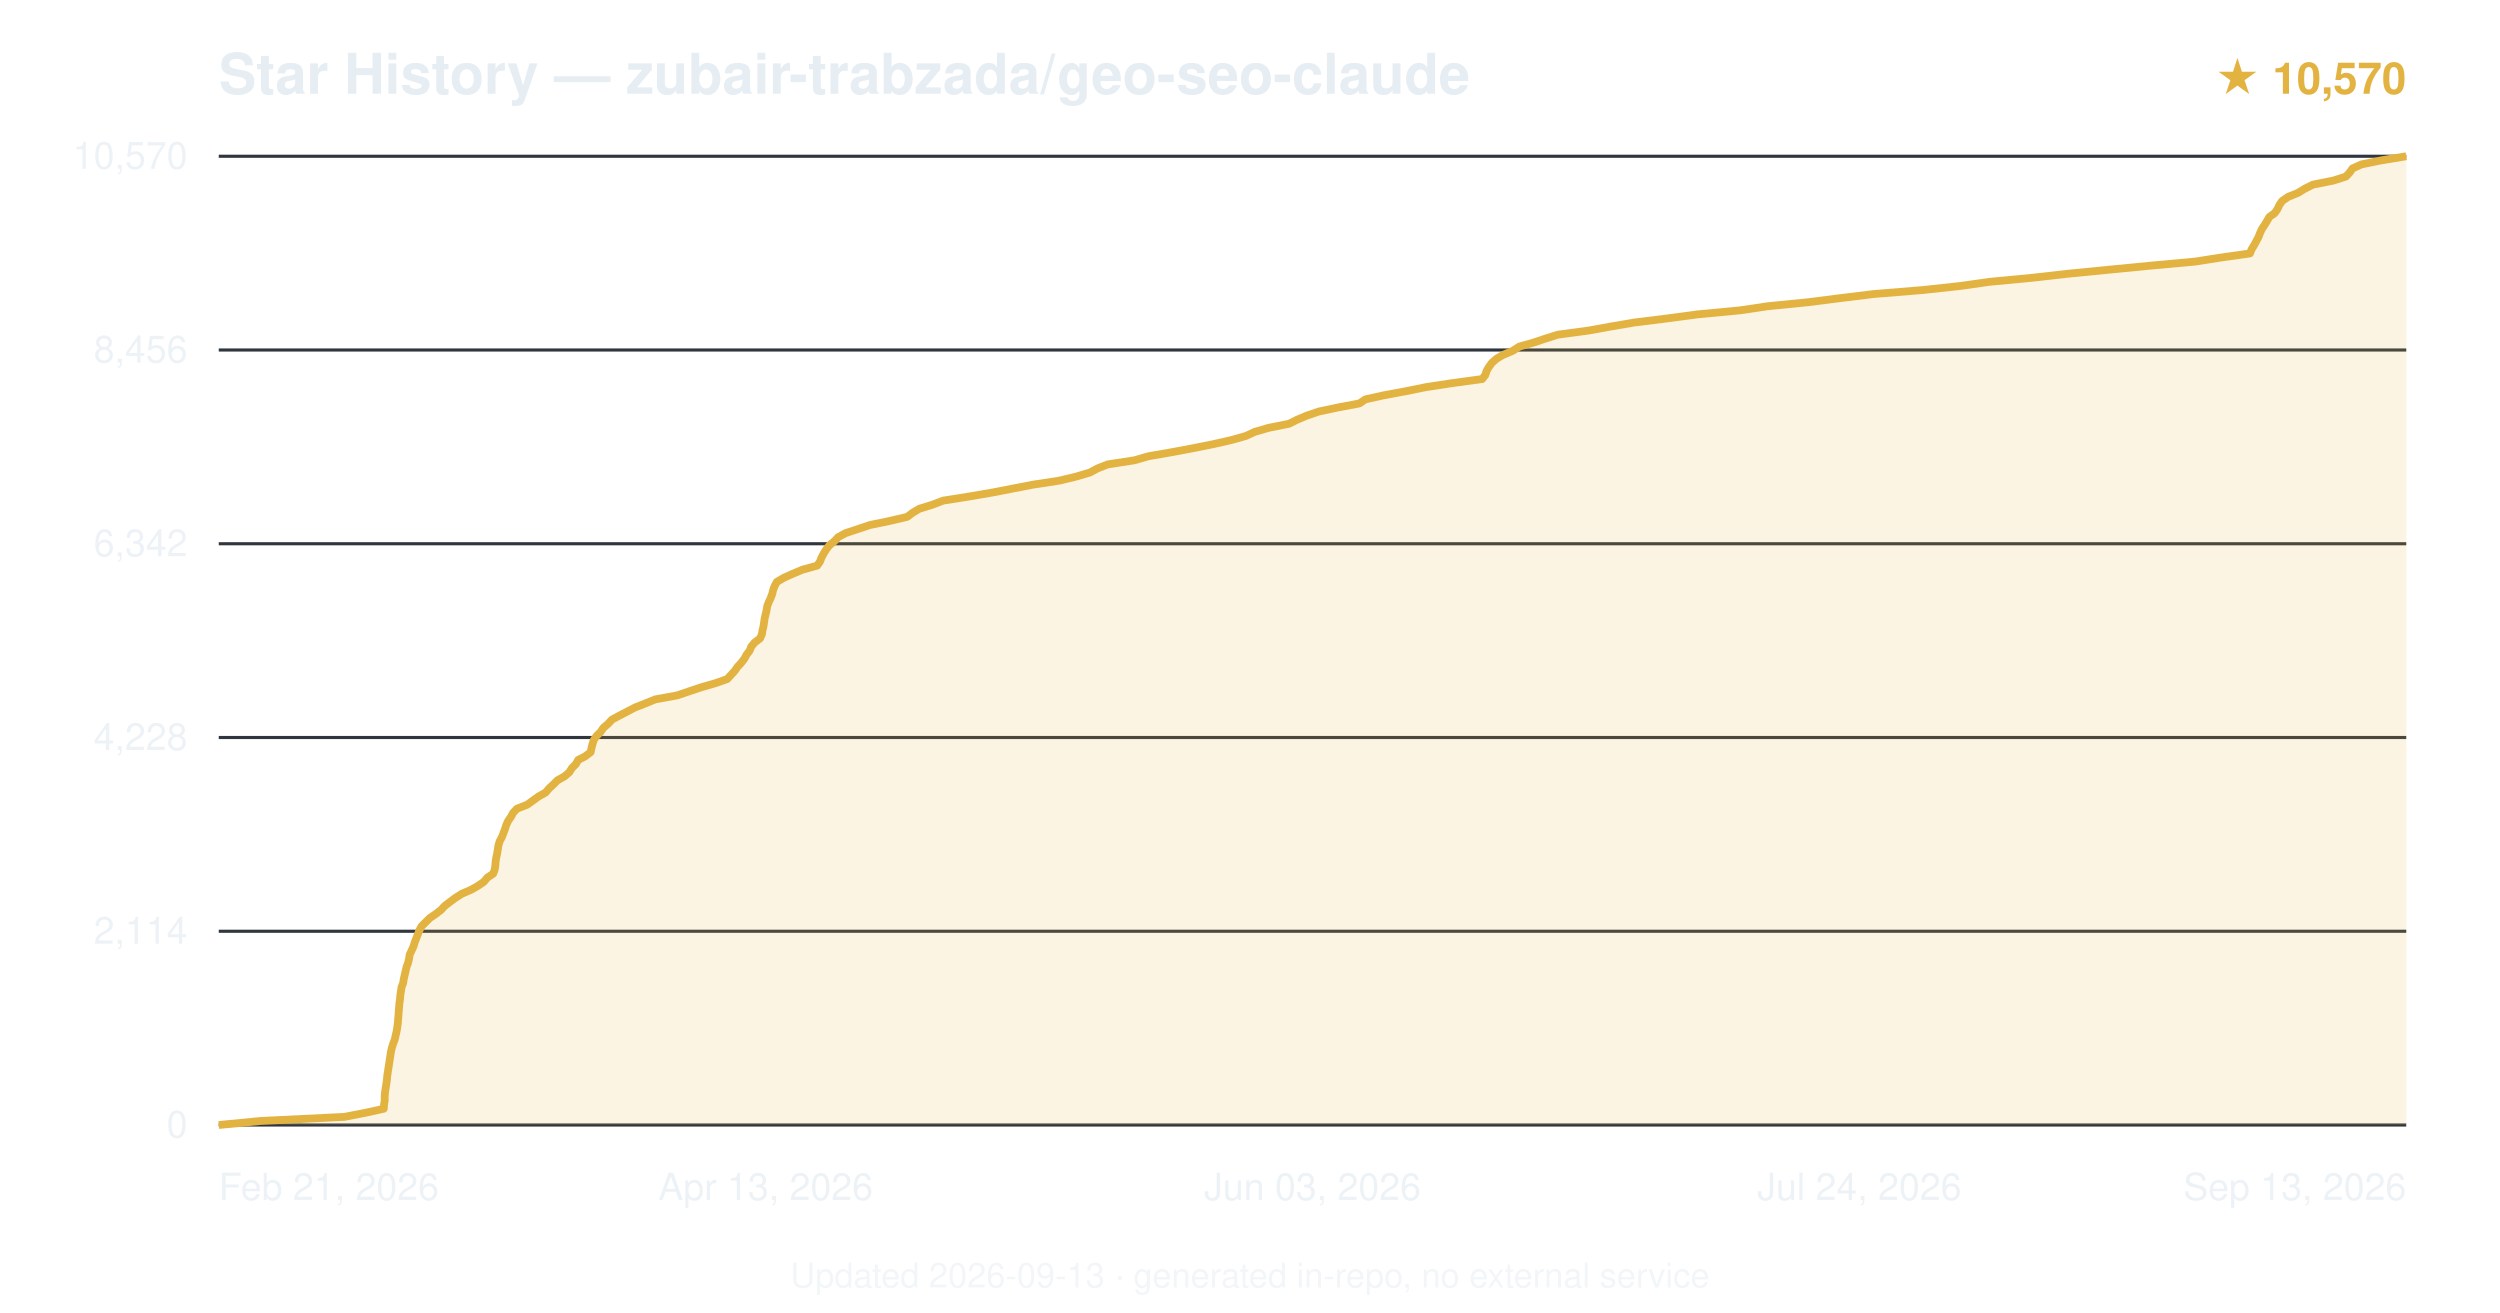
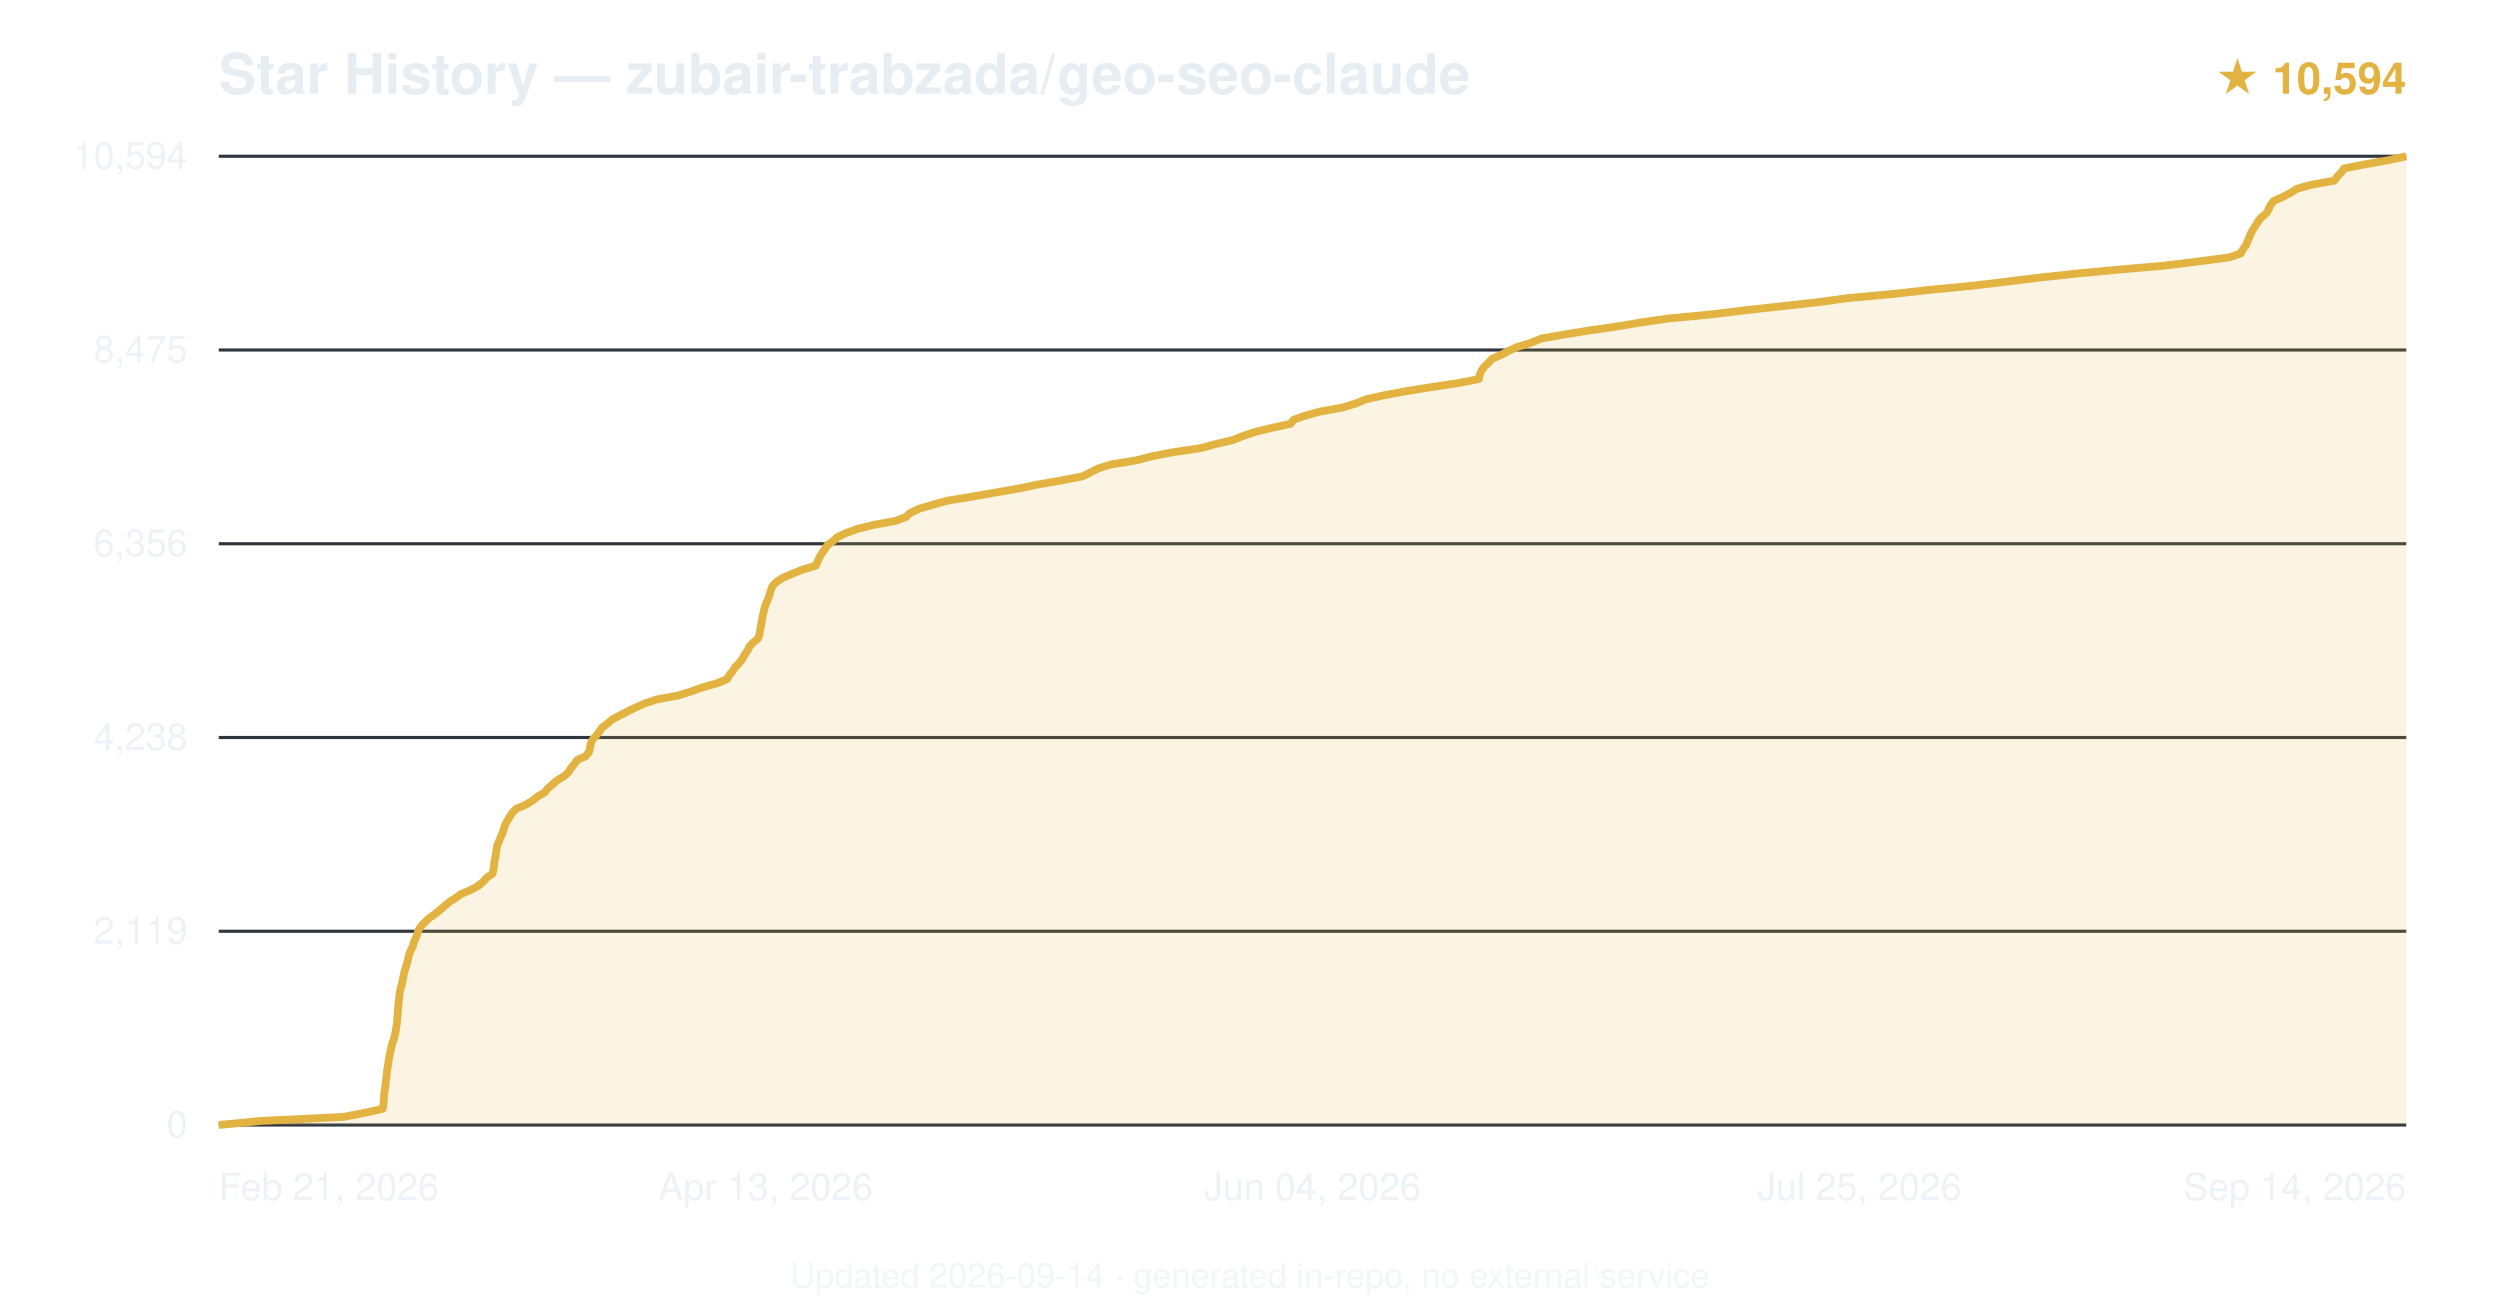
<svg xmlns="http://www.w3.org/2000/svg" viewBox="0 0 800 420" font-family="-apple-system,BlinkMacSystemFont,'Segoe UI',Helvetica,Arial,sans-serif">
  <text x="70" y="30" font-size="18" font-weight="600" fill="#e6edf3">Star History — zubair-trabzada/geo-seo-claude</text>
-   <text x="770" y="30" text-anchor="end" font-size="14" fill="#e3b341" font-weight="600">★ 10,570</text>
+   <text x="770" y="30" text-anchor="end" font-size="14" fill="#e3b341" font-weight="600">★ 10,594</text>
  <line x1="70" y1="360.0" x2="770" y2="360.0" stroke="#30363d" stroke-width="1" />
  <text x="60" y="364.0" text-anchor="end" font-size="12" fill="#e6edf3" opacity="0.7">0</text>
  <line x1="70" y1="298.0" x2="770" y2="298.0" stroke="#30363d" stroke-width="1" />
-   <text x="60" y="302.0" text-anchor="end" font-size="12" fill="#e6edf3" opacity="0.7">2,114</text>
+   <text x="60" y="302.0" text-anchor="end" font-size="12" fill="#e6edf3" opacity="0.7">2,119</text>
  <line x1="70" y1="236.0" x2="770" y2="236.0" stroke="#30363d" stroke-width="1" />
-   <text x="60" y="240.0" text-anchor="end" font-size="12" fill="#e6edf3" opacity="0.7">4,228</text>
+   <text x="60" y="240.0" text-anchor="end" font-size="12" fill="#e6edf3" opacity="0.7">4,238</text>
  <line x1="70" y1="174.0" x2="770" y2="174.0" stroke="#30363d" stroke-width="1" />
-   <text x="60" y="178.0" text-anchor="end" font-size="12" fill="#e6edf3" opacity="0.7">6,342</text>
+   <text x="60" y="178.0" text-anchor="end" font-size="12" fill="#e6edf3" opacity="0.7">6,356</text>
  <line x1="70" y1="112.0" x2="770" y2="112.0" stroke="#30363d" stroke-width="1" />
-   <text x="60" y="116.0" text-anchor="end" font-size="12" fill="#e6edf3" opacity="0.7">8,456</text>
+   <text x="60" y="116.0" text-anchor="end" font-size="12" fill="#e6edf3" opacity="0.7">8,475</text>
  <line x1="70" y1="50.0" x2="770" y2="50.0" stroke="#30363d" stroke-width="1" />
-   <text x="60" y="54.0" text-anchor="end" font-size="12" fill="#e6edf3" opacity="0.7">10,570</text>
-   <path d="M70.0,360.0 L83.5,358.7 L110.2,357.4 L116.9,356.1 L122.8,354.8 L122.9,353.5 L123.1,352.2 L123.1,350.9 L123.2,349.6 L123.4,348.3 L123.6,347.0 L123.8,345.7 L123.9,344.4 L124.1,343.1 L124.3,341.8 L124.5,340.5 L124.7,339.2 L124.9,337.9 L125.1,336.6 L125.4,335.3 L125.8,334.0 L126.3,332.7 L126.6,331.4 L126.9,330.1 L127.1,328.9 L127.3,327.5 L127.4,326.2 L127.5,325.0 L127.6,323.7 L127.7,322.4 L127.8,321.1 L128.0,319.8 L128.1,318.5 L128.3,317.2 L128.5,315.9 L129.0,314.6 L129.2,313.3 L129.5,312.0 L129.8,310.7 L130.1,309.4 L130.6,308.1 L130.9,306.8 L131.1,305.5 L131.7,304.2 L132.3,302.9 L132.7,301.6 L133.2,300.3 L133.7,299.0 L134.2,297.7 L134.9,296.4 L136.2,295.1 L137.5,293.8 L139.4,292.5 L141.1,291.2 L142.3,289.9 L144.0,288.6 L145.6,287.4 L147.8,286.0 L150.8,284.7 L152.9,283.5 L154.8,282.2 L156.0,280.8 L157.8,279.6 L158.3,278.3 L158.5,277.0 L158.6,275.7 L158.8,274.4 L159.1,273.1 L159.3,271.8 L159.5,270.5 L159.9,269.2 L160.6,267.9 L161.1,266.6 L161.6,265.3 L162.0,264.0 L162.6,262.7 L163.5,261.4 L164.2,260.1 L165.4,258.8 L168.7,257.5 L170.5,256.2 L172.3,254.9 L174.6,253.6 L175.7,252.3 L177.1,251.0 L178.4,249.7 L180.7,248.4 L182.2,247.1 L183.0,245.8 L184.3,244.5 L185.0,243.2 L187.3,242.0 L189.0,240.7 L189.3,239.3 L189.6,238.1 L190.0,236.8 L190.9,235.5 L192.2,234.2 L193.1,232.9 L194.6,231.6 L195.8,230.3 L198.2,229.0 L200.7,227.7 L203.2,226.4 L206.5,225.1 L209.7,223.8 L216.8,222.5 L220.6,221.2 L224.5,219.9 L229.0,218.6 L232.7,217.3 L233.9,216.0 L235.1,214.7 L236.0,213.4 L237.2,212.1 L238.2,210.8 L238.9,209.5 L239.9,208.2 L240.4,206.9 L241.5,205.6 L243.2,204.3 L243.8,203.0 L244.0,201.7 L244.3,200.5 L244.5,199.2 L244.7,197.8 L245.0,196.6 L245.3,195.3 L245.5,194.0 L246.0,192.7 L246.6,191.4 L247.1,190.1 L247.4,188.8 L247.9,187.5 L248.6,186.2 L250.8,184.9 L253.7,183.6 L256.8,182.3 L261.5,181.0 L262.4,179.7 L262.9,178.4 L263.6,177.1 L264.4,175.8 L265.4,174.5 L267.0,173.2 L268.2,171.9 L270.6,170.6 L274.5,169.3 L278.4,168.0 L284.7,166.7 L290.3,165.4 L292.0,164.1 L294.2,162.8 L298.4,161.5 L301.8,160.2 L309.4,159.0 L317.6,157.6 L324.3,156.3 L330.5,155.1 L339.0,153.8 L344.4,152.5 L348.8,151.2 L351.2,149.9 L354.5,148.6 L363.0,147.3 L367.5,146.0 L375.0,144.7 L381.9,143.4 L388.4,142.1 L394.1,140.8 L398.7,139.5 L401.5,138.2 L406.0,136.9 L412.5,135.6 L415.1,134.3 L418.2,133.0 L422.0,131.7 L428.1,130.4 L435.0,129.1 L436.9,127.8 L442.8,126.5 L449.8,125.2 L456.2,123.9 L464.7,122.6 L474.3,121.3 L475.3,120.0 L475.7,118.7 L476.4,117.5 L477.4,116.1 L478.9,114.8 L480.9,113.6 L484.0,112.3 L486.2,110.9 L490.5,109.7 L494.4,108.4 L498.5,107.1 L508.2,105.8 L515.4,104.5 L523.0,103.2 L533.5,101.9 L543.2,100.6 L556.9,99.3 L565.6,98.0 L578.7,96.7 L588.9,95.4 L599.5,94.1 L615.4,92.8 L627.4,91.5 L636.5,90.2 L650.2,88.9 L661.7,87.6 L674.9,86.3 L688.3,85.0 L702.5,83.7 L710.8,82.4 L720.0,81.1 L720.5,79.8 L721.3,78.5 L722.0,77.2 L722.7,75.9 L723.2,74.6 L723.8,73.3 L724.6,72.1 L725.4,70.8 L726.2,69.4 L727.9,68.2 L728.8,66.9 L729.4,65.6 L730.3,64.3 L732.2,63.0 L735.4,61.7 L737.5,60.4 L740.1,59.1 L746.6,57.8 L750.7,56.5 L751.9,55.2 L752.8,53.9 L755.7,52.6 L762.1,51.3 L770.0,50.0 L770.0,360 L70.0,360 Z" fill="#e3b341" opacity="0.15" />
-   <path d="M70.0,360.0 L83.5,358.7 L110.2,357.4 L116.9,356.1 L122.8,354.8 L122.9,353.5 L123.1,352.2 L123.1,350.9 L123.2,349.6 L123.4,348.3 L123.6,347.0 L123.8,345.7 L123.9,344.4 L124.1,343.1 L124.3,341.8 L124.5,340.5 L124.7,339.2 L124.9,337.9 L125.1,336.6 L125.4,335.3 L125.8,334.0 L126.3,332.7 L126.6,331.4 L126.9,330.1 L127.1,328.9 L127.3,327.5 L127.4,326.2 L127.5,325.0 L127.6,323.7 L127.7,322.4 L127.8,321.1 L128.0,319.8 L128.1,318.5 L128.3,317.2 L128.5,315.9 L129.0,314.6 L129.2,313.3 L129.5,312.0 L129.8,310.7 L130.1,309.4 L130.6,308.1 L130.9,306.8 L131.1,305.5 L131.7,304.2 L132.3,302.9 L132.7,301.6 L133.2,300.3 L133.7,299.0 L134.2,297.7 L134.9,296.4 L136.2,295.1 L137.5,293.8 L139.4,292.5 L141.1,291.2 L142.3,289.9 L144.0,288.6 L145.6,287.4 L147.8,286.0 L150.8,284.7 L152.9,283.5 L154.8,282.2 L156.0,280.8 L157.8,279.6 L158.3,278.3 L158.5,277.0 L158.6,275.7 L158.8,274.4 L159.1,273.1 L159.3,271.8 L159.5,270.5 L159.9,269.2 L160.6,267.9 L161.1,266.6 L161.6,265.3 L162.0,264.0 L162.6,262.7 L163.5,261.4 L164.2,260.1 L165.4,258.8 L168.7,257.5 L170.5,256.2 L172.3,254.9 L174.6,253.6 L175.7,252.3 L177.1,251.0 L178.4,249.7 L180.7,248.4 L182.2,247.1 L183.0,245.8 L184.3,244.5 L185.0,243.2 L187.3,242.0 L189.0,240.7 L189.3,239.3 L189.6,238.1 L190.0,236.8 L190.9,235.5 L192.2,234.2 L193.1,232.9 L194.6,231.6 L195.8,230.3 L198.2,229.0 L200.7,227.7 L203.2,226.4 L206.5,225.1 L209.7,223.8 L216.8,222.5 L220.6,221.2 L224.5,219.9 L229.0,218.6 L232.7,217.3 L233.9,216.0 L235.1,214.7 L236.0,213.4 L237.2,212.1 L238.2,210.8 L238.9,209.5 L239.9,208.2 L240.4,206.9 L241.5,205.6 L243.2,204.3 L243.8,203.0 L244.0,201.7 L244.3,200.5 L244.5,199.2 L244.7,197.8 L245.0,196.6 L245.3,195.3 L245.5,194.0 L246.0,192.7 L246.6,191.4 L247.1,190.1 L247.4,188.8 L247.9,187.5 L248.6,186.2 L250.8,184.9 L253.7,183.6 L256.8,182.3 L261.5,181.0 L262.4,179.7 L262.9,178.4 L263.6,177.1 L264.4,175.8 L265.4,174.5 L267.0,173.2 L268.2,171.9 L270.6,170.6 L274.5,169.3 L278.4,168.0 L284.7,166.7 L290.3,165.4 L292.0,164.1 L294.2,162.8 L298.4,161.5 L301.8,160.2 L309.4,159.0 L317.6,157.6 L324.3,156.3 L330.5,155.1 L339.0,153.8 L344.4,152.5 L348.8,151.2 L351.2,149.9 L354.5,148.6 L363.0,147.3 L367.5,146.0 L375.0,144.7 L381.9,143.4 L388.4,142.1 L394.1,140.8 L398.7,139.5 L401.5,138.2 L406.0,136.9 L412.5,135.6 L415.1,134.3 L418.2,133.0 L422.0,131.7 L428.1,130.4 L435.0,129.1 L436.9,127.8 L442.8,126.5 L449.8,125.2 L456.2,123.9 L464.7,122.6 L474.3,121.3 L475.3,120.0 L475.7,118.7 L476.4,117.5 L477.4,116.1 L478.9,114.8 L480.9,113.6 L484.0,112.3 L486.2,110.9 L490.5,109.7 L494.4,108.4 L498.5,107.1 L508.2,105.8 L515.4,104.5 L523.0,103.2 L533.5,101.9 L543.2,100.6 L556.9,99.3 L565.6,98.0 L578.7,96.7 L588.9,95.4 L599.5,94.1 L615.4,92.8 L627.4,91.5 L636.5,90.2 L650.2,88.9 L661.7,87.6 L674.9,86.3 L688.3,85.0 L702.5,83.7 L710.8,82.4 L720.0,81.1 L720.5,79.8 L721.3,78.5 L722.0,77.2 L722.7,75.9 L723.2,74.6 L723.8,73.3 L724.6,72.1 L725.4,70.8 L726.2,69.4 L727.9,68.2 L728.8,66.9 L729.4,65.6 L730.3,64.3 L732.2,63.0 L735.4,61.7 L737.5,60.4 L740.1,59.1 L746.6,57.8 L750.7,56.5 L751.9,55.2 L752.8,53.9 L755.7,52.6 L762.1,51.3 L770.0,50.0" fill="none" stroke="#e3b341" stroke-width="2.5" stroke-linejoin="round" />
+   <text x="60" y="54.0" text-anchor="end" font-size="12" fill="#e6edf3" opacity="0.7">10,594</text>
+   <path d="M70.0,360.0 L83.4,358.7 L110.0,357.4 L116.7,356.1 L122.5,354.8 L122.7,353.5 L122.8,352.2 L122.9,350.9 L123.0,349.6 L123.2,348.3 L123.4,347.0 L123.5,345.7 L123.7,344.4 L123.8,343.1 L124.0,341.8 L124.2,340.5 L124.4,339.2 L124.6,337.9 L124.9,336.6 L125.2,335.3 L125.5,334.0 L126.0,332.7 L126.3,331.4 L126.6,330.2 L126.8,328.8 L127.0,327.5 L127.1,326.3 L127.2,324.9 L127.3,323.7 L127.4,322.4 L127.5,321.1 L127.7,319.8 L127.8,318.5 L128.0,317.2 L128.3,315.9 L128.7,314.6 L128.9,313.3 L129.2,312.0 L129.5,310.7 L129.9,309.4 L130.3,308.1 L130.6,306.8 L130.9,305.5 L131.4,304.2 L132.1,302.9 L132.4,301.6 L133.0,300.3 L133.5,299.0 L133.9,297.7 L134.7,296.4 L136.0,295.1 L137.3,293.8 L139.2,292.5 L140.8,291.2 L142.3,289.9 L143.8,288.6 L145.9,287.3 L147.5,286.1 L150.8,284.7 L153.0,283.5 L154.6,282.2 L155.8,280.8 L157.6,279.6 L157.9,278.3 L158.1,277.0 L158.2,275.7 L158.5,274.4 L158.7,273.1 L158.9,271.8 L159.1,270.5 L159.7,269.2 L160.2,267.9 L160.8,266.6 L161.2,265.3 L161.6,264.0 L162.3,262.7 L163.1,261.4 L163.9,260.1 L165.2,258.8 L168.3,257.5 L170.4,256.2 L172.0,254.9 L174.3,253.6 L175.3,252.3 L176.8,251.0 L178.3,249.7 L180.5,248.4 L181.9,247.1 L182.7,245.8 L183.8,244.5 L184.7,243.2 L187.4,242.0 L188.5,240.6 L188.8,239.4 L189.0,238.1 L189.6,236.7 L190.7,235.5 L191.7,234.2 L192.6,232.9 L194.3,231.6 L195.8,230.3 L198.2,229.0 L200.7,227.7 L203.4,226.4 L206.3,225.1 L210.2,223.8 L217.3,222.5 L221.3,221.2 L225.0,219.9 L229.6,218.6 L232.7,217.3 L233.4,216.0 L234.5,214.7 L235.3,213.4 L236.6,212.1 L237.6,210.8 L238.3,209.5 L239.2,208.2 L239.8,206.9 L241.0,205.6 L242.6,204.3 L243.0,203.0 L243.2,201.8 L243.5,200.4 L243.7,199.1 L243.9,197.9 L244.2,196.5 L244.5,195.3 L244.8,194.0 L245.3,192.7 L245.9,191.4 L246.3,190.1 L246.7,188.8 L247.2,187.5 L248.5,186.2 L250.5,184.9 L253.5,183.6 L256.8,182.3 L261.1,181.0 L261.6,179.7 L262.2,178.4 L263.0,177.1 L263.9,175.8 L264.7,174.5 L266.5,173.2 L267.9,171.9 L270.7,170.6 L274.2,169.3 L279.4,168.0 L286.5,166.7 L290.0,165.4 L291.3,164.1 L294.1,162.8 L298.5,161.5 L303.2,160.2 L311.2,158.9 L318.0,157.7 L326.1,156.3 L331.8,155.1 L339.3,153.8 L346.5,152.4 L348.9,151.2 L351.4,149.9 L355.6,148.6 L363.7,147.3 L368.6,146.0 L375.4,144.7 L384.2,143.4 L389.0,142.1 L394.6,140.8 L397.8,139.5 L401.7,138.2 L407.0,136.9 L413.0,135.6 L414.0,134.3 L417.7,133.0 L422.4,131.7 L429.6,130.4 L433.9,129.1 L437.0,127.8 L442.8,126.5 L449.8,125.2 L457.9,123.9 L466.6,122.6 L473.2,121.3 L473.5,120.0 L474.0,118.7 L474.9,117.4 L476.3,116.1 L477.5,114.8 L480.3,113.6 L482.9,112.2 L485.6,111.0 L489.9,109.7 L493.3,108.3 L500.2,107.1 L508.2,105.8 L517.2,104.5 L525.0,103.2 L534.0,101.9 L547.7,100.6 L558.3,99.3 L570.0,98.0 L581.7,96.7 L591.3,95.4 L605.4,94.1 L617.0,92.8 L630.5,91.5 L641.5,90.2 L652.0,88.9 L663.9,87.6 L677.7,86.3 L692.6,85.0 L703.2,83.7 L713.2,82.4 L717.1,81.1 L717.7,79.8 L718.7,78.5 L719.2,77.2 L719.8,75.9 L720.3,74.6 L721.0,73.4 L721.9,72.0 L722.7,70.7 L723.7,69.5 L725.3,68.2 L726.0,66.9 L726.6,65.6 L727.6,64.3 L730.5,63.0 L733.0,61.7 L735.0,60.4 L739.7,59.1 L747.0,57.8 L747.9,56.5 L749.2,55.2 L750.1,53.9 L756.7,52.6 L764.1,51.3 L770.0,50.0 L770.0,360 L70.0,360 Z" fill="#e3b341" opacity="0.15" />
+   <path d="M70.0,360.0 L83.4,358.7 L110.0,357.4 L116.7,356.1 L122.5,354.8 L122.7,353.5 L122.8,352.2 L122.9,350.9 L123.0,349.6 L123.2,348.3 L123.4,347.0 L123.5,345.7 L123.7,344.4 L123.8,343.1 L124.0,341.8 L124.2,340.5 L124.4,339.2 L124.6,337.9 L124.9,336.6 L125.2,335.3 L125.5,334.0 L126.0,332.7 L126.3,331.4 L126.6,330.2 L126.8,328.8 L127.0,327.5 L127.1,326.3 L127.2,324.9 L127.3,323.7 L127.4,322.4 L127.5,321.1 L127.7,319.8 L127.8,318.5 L128.0,317.2 L128.3,315.9 L128.7,314.6 L128.9,313.3 L129.2,312.0 L129.5,310.7 L129.9,309.4 L130.3,308.1 L130.6,306.8 L130.9,305.5 L131.4,304.2 L132.1,302.9 L132.4,301.6 L133.0,300.3 L133.5,299.0 L133.9,297.7 L134.7,296.4 L136.0,295.1 L137.3,293.8 L139.2,292.5 L140.8,291.2 L142.3,289.9 L143.8,288.6 L145.9,287.3 L147.5,286.1 L150.8,284.7 L153.0,283.5 L154.6,282.2 L155.8,280.8 L157.6,279.6 L157.9,278.3 L158.1,277.0 L158.2,275.7 L158.5,274.4 L158.7,273.1 L158.9,271.8 L159.1,270.5 L159.7,269.2 L160.2,267.9 L160.8,266.6 L161.2,265.3 L161.6,264.0 L162.3,262.7 L163.1,261.4 L163.9,260.1 L165.2,258.8 L168.3,257.5 L170.4,256.2 L172.0,254.9 L174.3,253.6 L175.3,252.3 L176.8,251.0 L178.3,249.7 L180.5,248.4 L181.9,247.1 L182.7,245.8 L183.8,244.5 L184.7,243.2 L187.4,242.0 L188.5,240.6 L188.8,239.4 L189.0,238.1 L189.6,236.7 L190.7,235.5 L191.7,234.2 L192.6,232.9 L194.3,231.6 L195.8,230.3 L198.2,229.0 L200.7,227.7 L203.4,226.4 L206.3,225.1 L210.2,223.8 L217.3,222.5 L221.3,221.2 L225.0,219.9 L229.6,218.6 L232.7,217.3 L233.4,216.0 L234.5,214.7 L235.3,213.4 L236.6,212.1 L237.6,210.8 L238.3,209.5 L239.2,208.2 L239.8,206.9 L241.0,205.6 L242.6,204.3 L243.0,203.0 L243.2,201.8 L243.5,200.4 L243.7,199.1 L243.9,197.9 L244.2,196.5 L244.5,195.3 L244.8,194.0 L245.3,192.7 L245.9,191.4 L246.3,190.1 L246.7,188.8 L247.2,187.5 L248.5,186.2 L250.5,184.9 L253.5,183.6 L256.8,182.3 L261.1,181.0 L261.6,179.7 L262.2,178.4 L263.0,177.1 L263.9,175.8 L264.7,174.5 L266.5,173.2 L267.9,171.9 L270.7,170.6 L274.2,169.3 L279.4,168.0 L286.5,166.7 L290.0,165.4 L291.3,164.1 L294.1,162.8 L298.5,161.5 L303.2,160.2 L311.2,158.9 L318.0,157.7 L326.1,156.3 L331.8,155.1 L339.3,153.8 L346.5,152.4 L348.9,151.2 L351.4,149.9 L355.6,148.6 L363.7,147.3 L368.6,146.0 L375.4,144.7 L384.2,143.4 L389.0,142.1 L394.6,140.8 L397.8,139.5 L401.7,138.2 L407.0,136.9 L413.0,135.6 L414.0,134.3 L417.7,133.0 L422.4,131.7 L429.6,130.4 L433.9,129.1 L437.0,127.8 L442.8,126.5 L449.8,125.2 L457.9,123.9 L466.6,122.6 L473.2,121.3 L473.5,120.0 L474.0,118.7 L474.9,117.4 L476.3,116.1 L477.5,114.8 L480.3,113.6 L482.9,112.2 L485.6,111.0 L489.9,109.7 L493.3,108.3 L500.2,107.1 L508.2,105.8 L517.2,104.5 L525.0,103.2 L534.0,101.9 L547.7,100.6 L558.3,99.3 L570.0,98.0 L581.7,96.7 L591.3,95.4 L605.4,94.1 L617.0,92.8 L630.5,91.5 L641.5,90.2 L652.0,88.9 L663.9,87.6 L677.7,86.3 L692.6,85.0 L703.2,83.7 L713.2,82.4 L717.1,81.1 L717.7,79.8 L718.7,78.5 L719.2,77.2 L719.8,75.9 L720.3,74.6 L721.0,73.4 L721.9,72.0 L722.7,70.7 L723.7,69.5 L725.3,68.2 L726.0,66.9 L726.6,65.6 L727.6,64.3 L730.5,63.0 L733.0,61.7 L735.0,60.4 L739.7,59.1 L747.0,57.8 L747.9,56.5 L749.2,55.2 L750.1,53.9 L756.7,52.6 L764.1,51.3 L770.0,50.0" fill="none" stroke="#e3b341" stroke-width="2.5" stroke-linejoin="round" />
  <text x="70.0" y="384" text-anchor="start" font-size="12" fill="#e6edf3" opacity="0.7">Feb 21, 2026</text>
  <text x="245.0" y="384" text-anchor="middle" font-size="12" fill="#e6edf3" opacity="0.7">Apr 13, 2026</text>
-   <text x="420.0" y="384" text-anchor="middle" font-size="12" fill="#e6edf3" opacity="0.7">Jun 03, 2026</text>
-   <text x="595.0" y="384" text-anchor="middle" font-size="12" fill="#e6edf3" opacity="0.7">Jul 24, 2026</text>
-   <text x="770.0" y="384" text-anchor="end" font-size="12" fill="#e6edf3" opacity="0.7">Sep 13, 2026</text>
-   <text x="400.0" y="412" text-anchor="middle" font-size="11" fill="#e6edf3" opacity="0.5">Updated 2026-09-13 · generated in-repo, no external service</text>
+   <text x="420.0" y="384" text-anchor="middle" font-size="12" fill="#e6edf3" opacity="0.7">Jun 04, 2026</text>
+   <text x="595.0" y="384" text-anchor="middle" font-size="12" fill="#e6edf3" opacity="0.7">Jul 25, 2026</text>
+   <text x="770.0" y="384" text-anchor="end" font-size="12" fill="#e6edf3" opacity="0.7">Sep 14, 2026</text>
+   <text x="400.0" y="412" text-anchor="middle" font-size="11" fill="#e6edf3" opacity="0.5">Updated 2026-09-14 · generated in-repo, no external service</text>
</svg>
